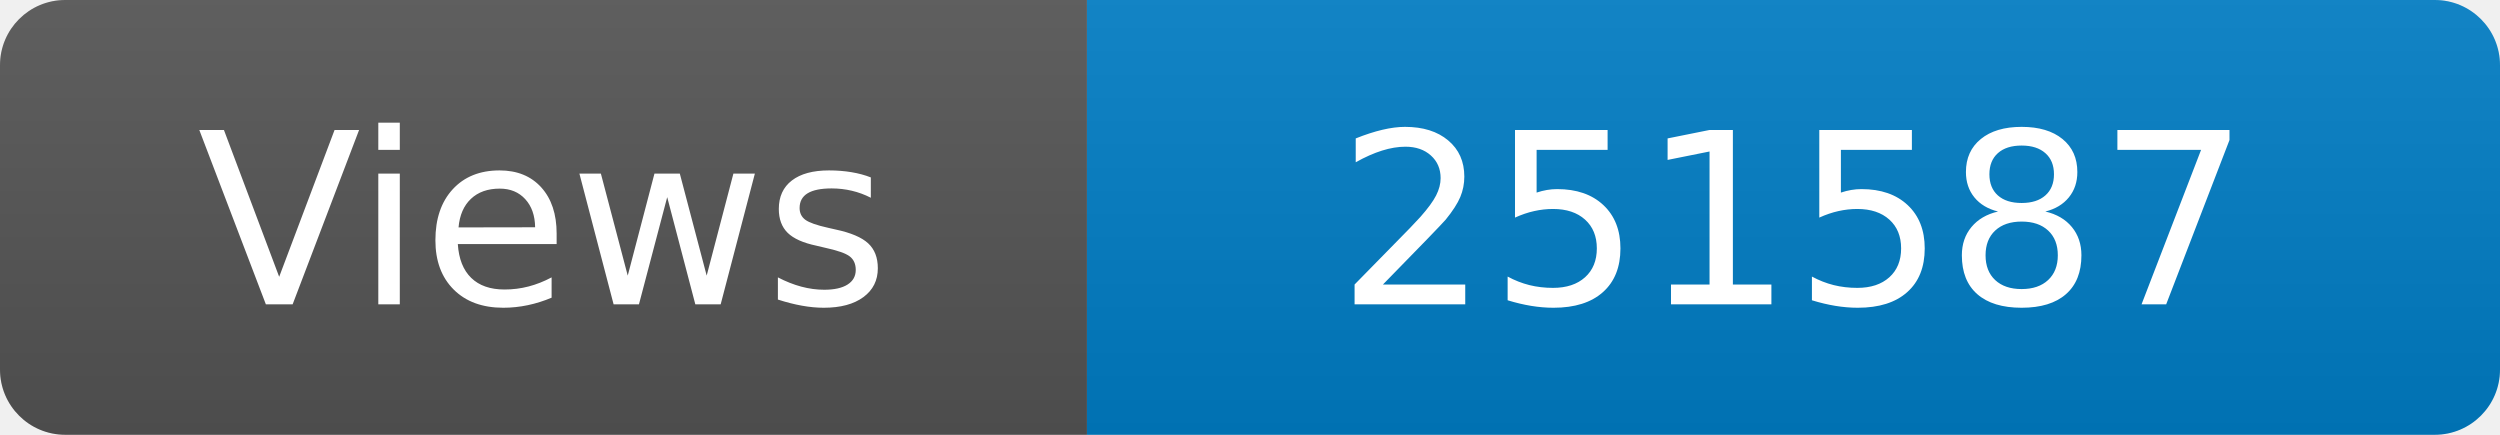
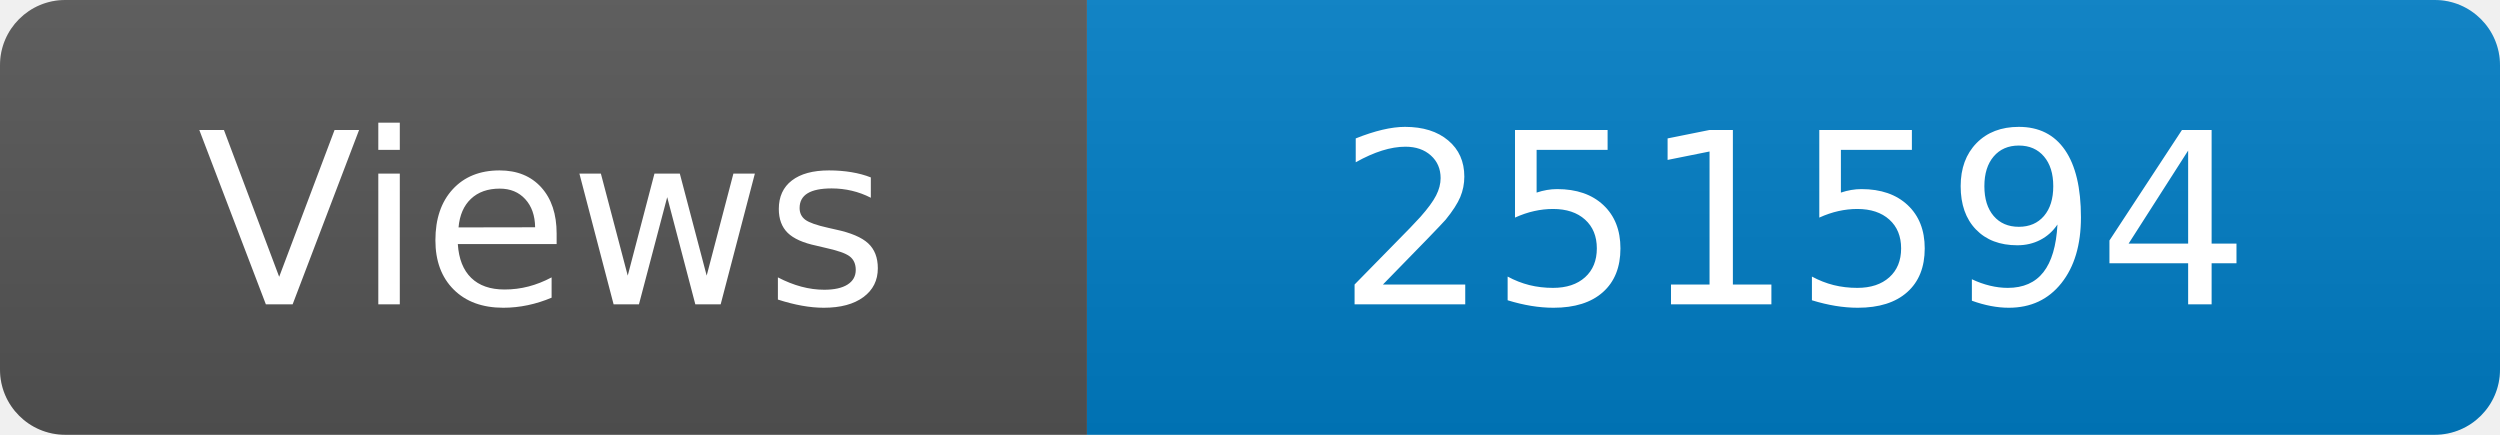
<svg xmlns="http://www.w3.org/2000/svg" width="115" height="20" role="img" aria-label="Maintained?: yes">
  <linearGradient id="s" x2="0" y2="100%">
    <stop offset="0" stop-color="#bbb" stop-opacity=".1" />
    <stop offset="1" stop-opacity=".1" />
  </linearGradient>
  <clipPath id="r">
    <rect width="115" height="20" rx="3" fill="#fff" />
  </clipPath>
  <g clip-path="url(#r)">
    <rect width="50" height="20" fill="#555" />
    <rect x="50" width="160" height="20" fill="#007ec6" />
    <rect width="115" height="20" fill="url(#s)" />
  </g>
  <g fill="#fff" text-anchor="middle" font-family="Verdana,Geneva,DejaVu Sans,sans-serif" font-size="110">
    <text x="250" y="140" transform="scale(.1)" fill="#fff">Views</text>
-     <text x="825" y="140" transform="scale(.1)" fill="#fff">251587</text>
+     <text x="825" y="140" transform="scale(.1)" fill="#fff">251594</text>
  </g>
</svg>
